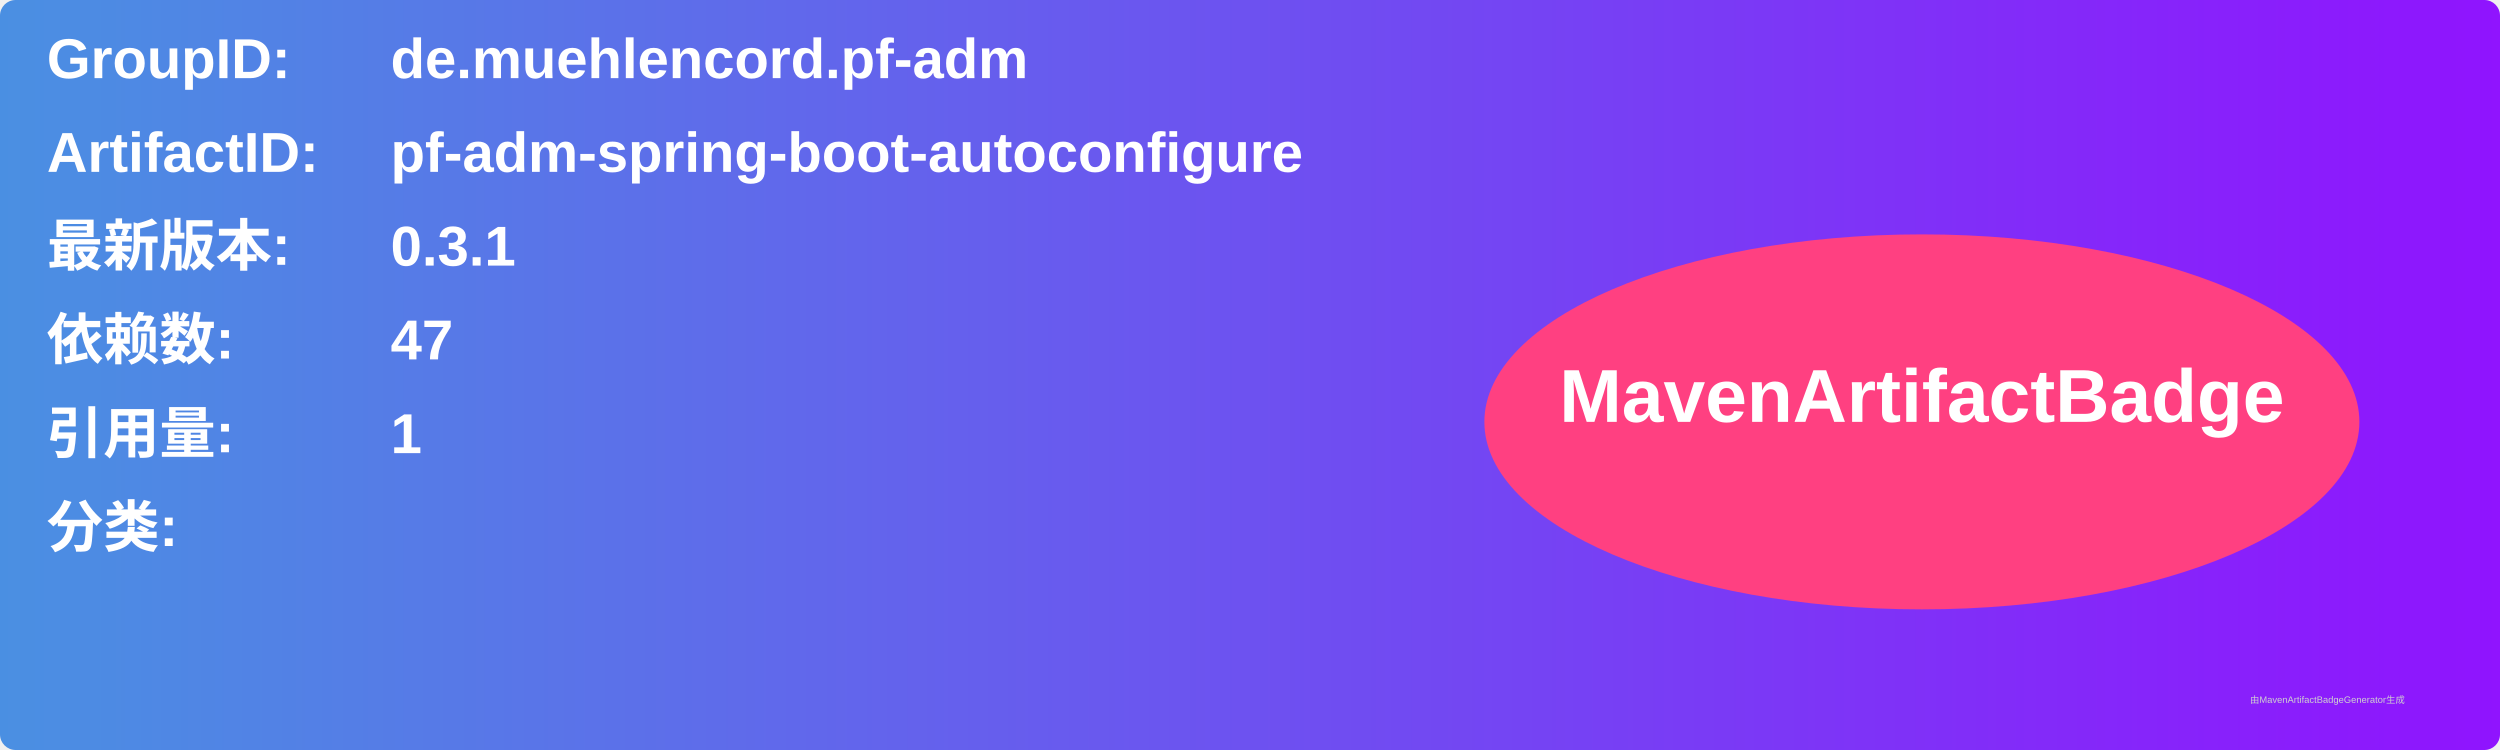
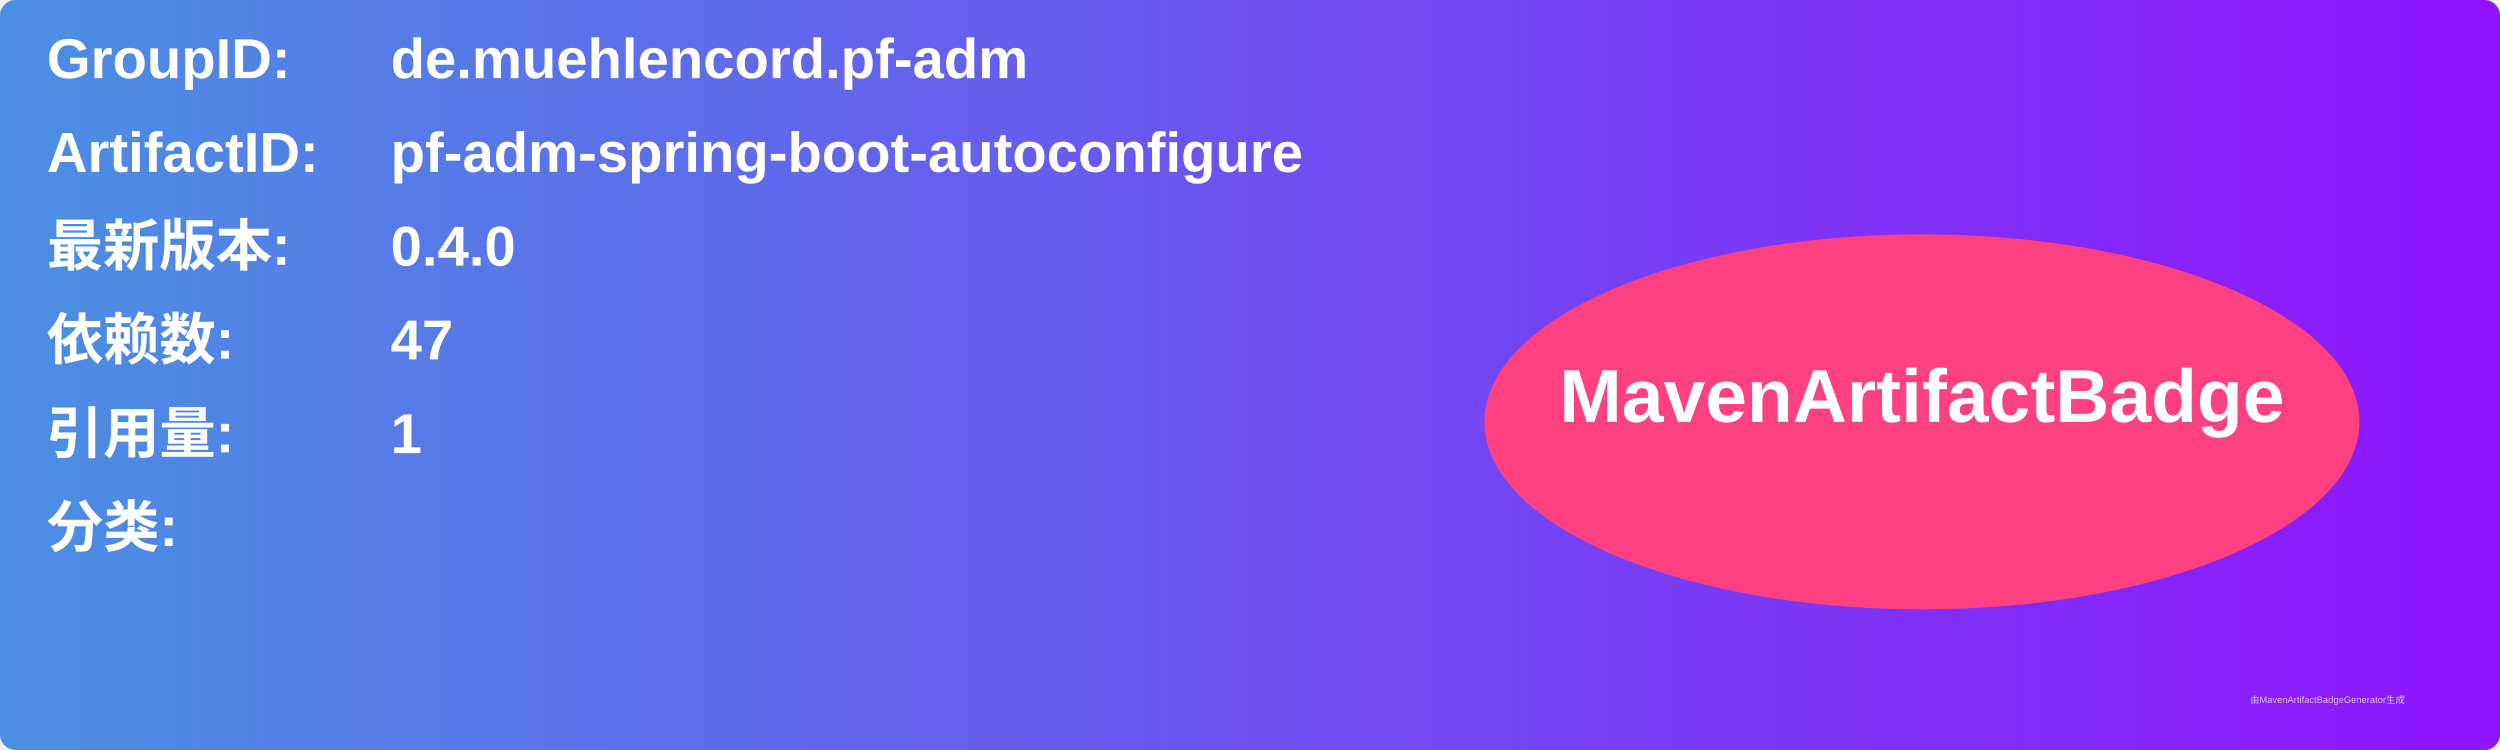
<svg xmlns="http://www.w3.org/2000/svg" width="800" height="240" viewBox="0 0 800 240">
  <linearGradient id="grad" x1="0%" y1="0%" x2="100%" y2="0%">
    <stop offset="0%" stop-color="#4a90e2" />
    <stop offset="100%" stop-color="#9013fe" />
  </linearGradient>
  <rect width="100%" height="100%" rx="5" ry="5" fill="url(#grad)" />
  <g transform="translate(15, 15)">
    <text x="0" y="10" font-family="Arial" font-size="18" fill="white" font-weight="bold" width="260">GroupID:</text>
    <text x="110" y="10" font-family="Arial" font-size="18" fill="white" font-weight="bold" width="460">de.muehlencord.pf-adm</text>
    <text x="0" y="40" font-family="Arial" font-size="18" fill="white" font-weight="bold" width="260">ArtifactID:</text>
    <text x="110" y="40" font-family="Arial" font-size="18" fill="white" font-weight="bold" width="460">pf-adm-spring-boot-autoconfigure</text>
    <text x="0" y="70" font-family="Arial" font-size="18" fill="white" font-weight="bold">最新版本:</text>
    <text x="110" y="70" font-family="Arial" font-size="18" fill="white" font-weight="bold">
-       <tspan font-weight="bold">0.3.1</tspan>
+       <tspan font-weight="bold">0.4.0</tspan>
    </text>
    <text x="0" y="100" font-family="Arial" font-size="18" fill="white" font-weight="bold">依赖数: </text>
    <text x="110" y="100" font-family="Arial" font-size="18" fill="white">
      <tspan font-weight="bold">47</tspan>
    </text>
    <text x="0" y="130" font-family="Arial" font-size="18" fill="white" font-weight="bold">引用量: </text>
    <text x="110" y="130" font-family="Arial" font-size="18" fill="white">
      <tspan font-weight="bold">1</tspan>
    </text>
    <text x="0" y="160" font-family="Arial" font-size="18" fill="white" font-weight="bold">分类:</text>
    <text x="10" y="190" font-family="Arial" font-size="10" fill="white">
      <tspan font-weight="bold" />
    </text>
    <ellipse cx="600" cy="120" rx="140" ry="60" fill="#ff4081" />
    <text x="600" y="120" text-anchor="middle" font-family="Arial" font-size="24" fill="white" font-weight="bold">MavenArtifactBadge</text>
  </g>
  <text x="720" y="225" font-family="Arial" font-size="3" fill="#d0d0d0">由MavenArtifactBadgeGenerator生成</text>
</svg>
